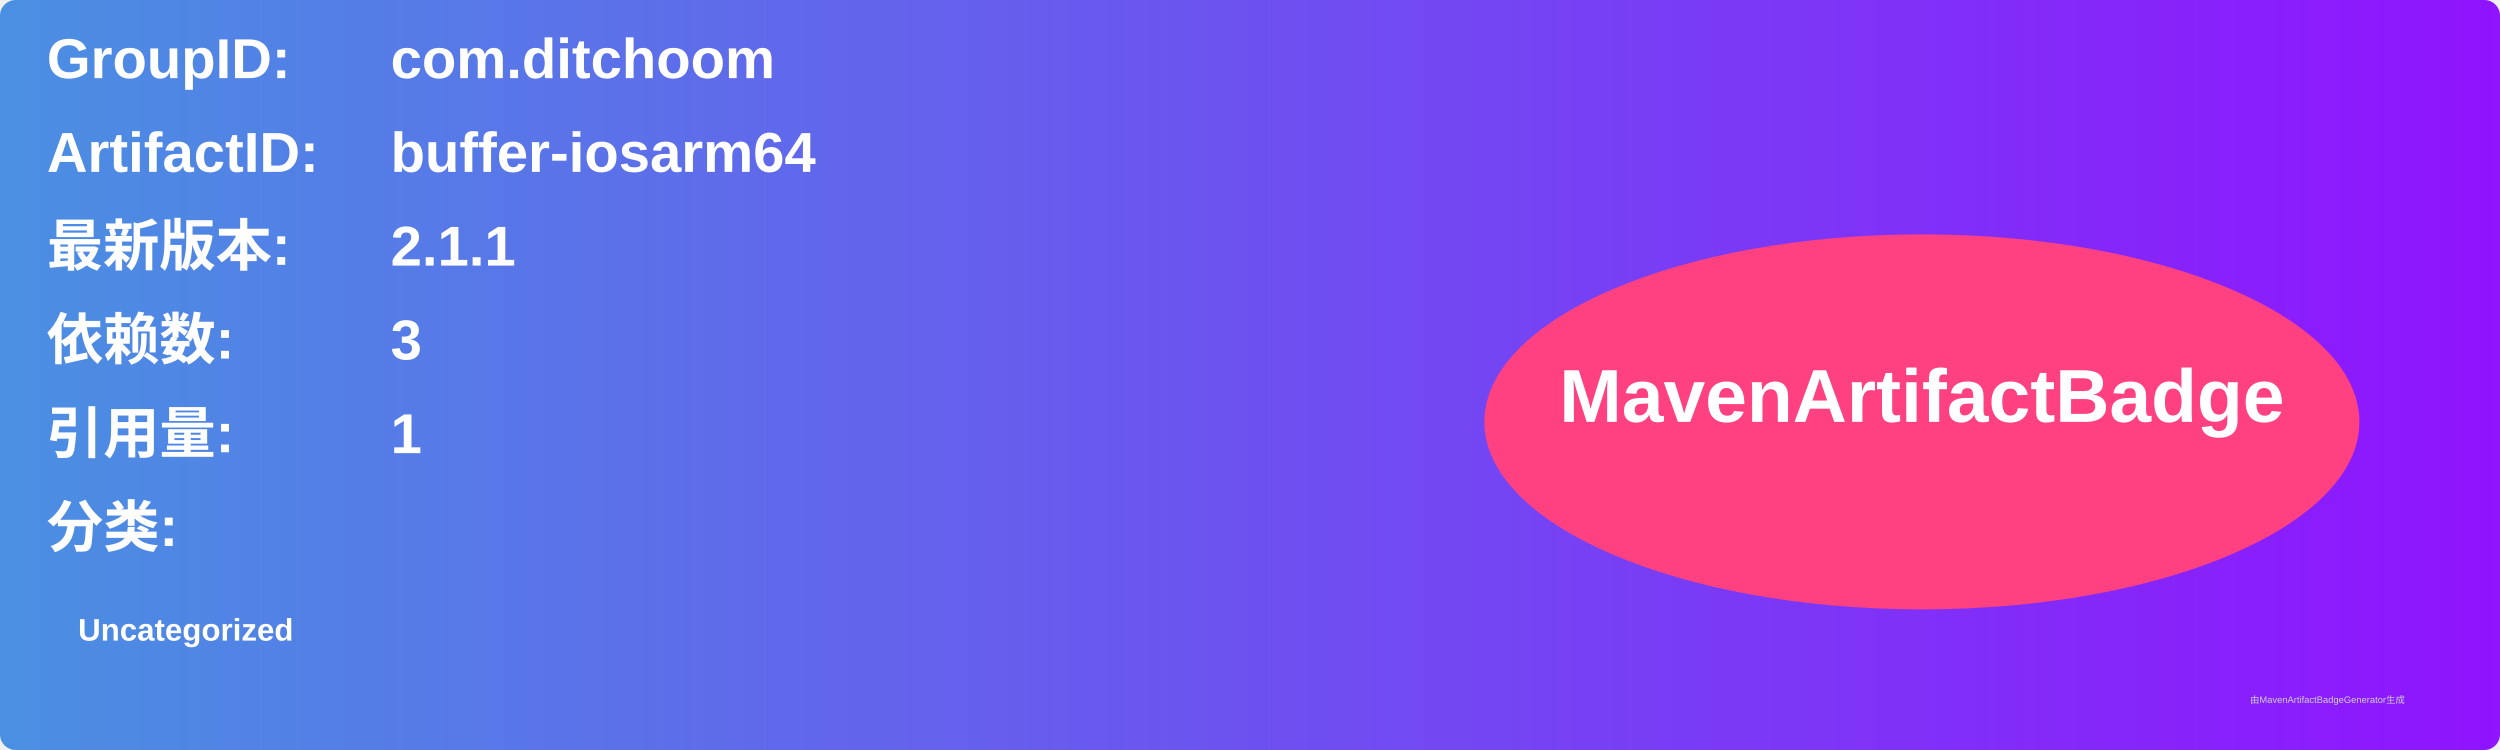
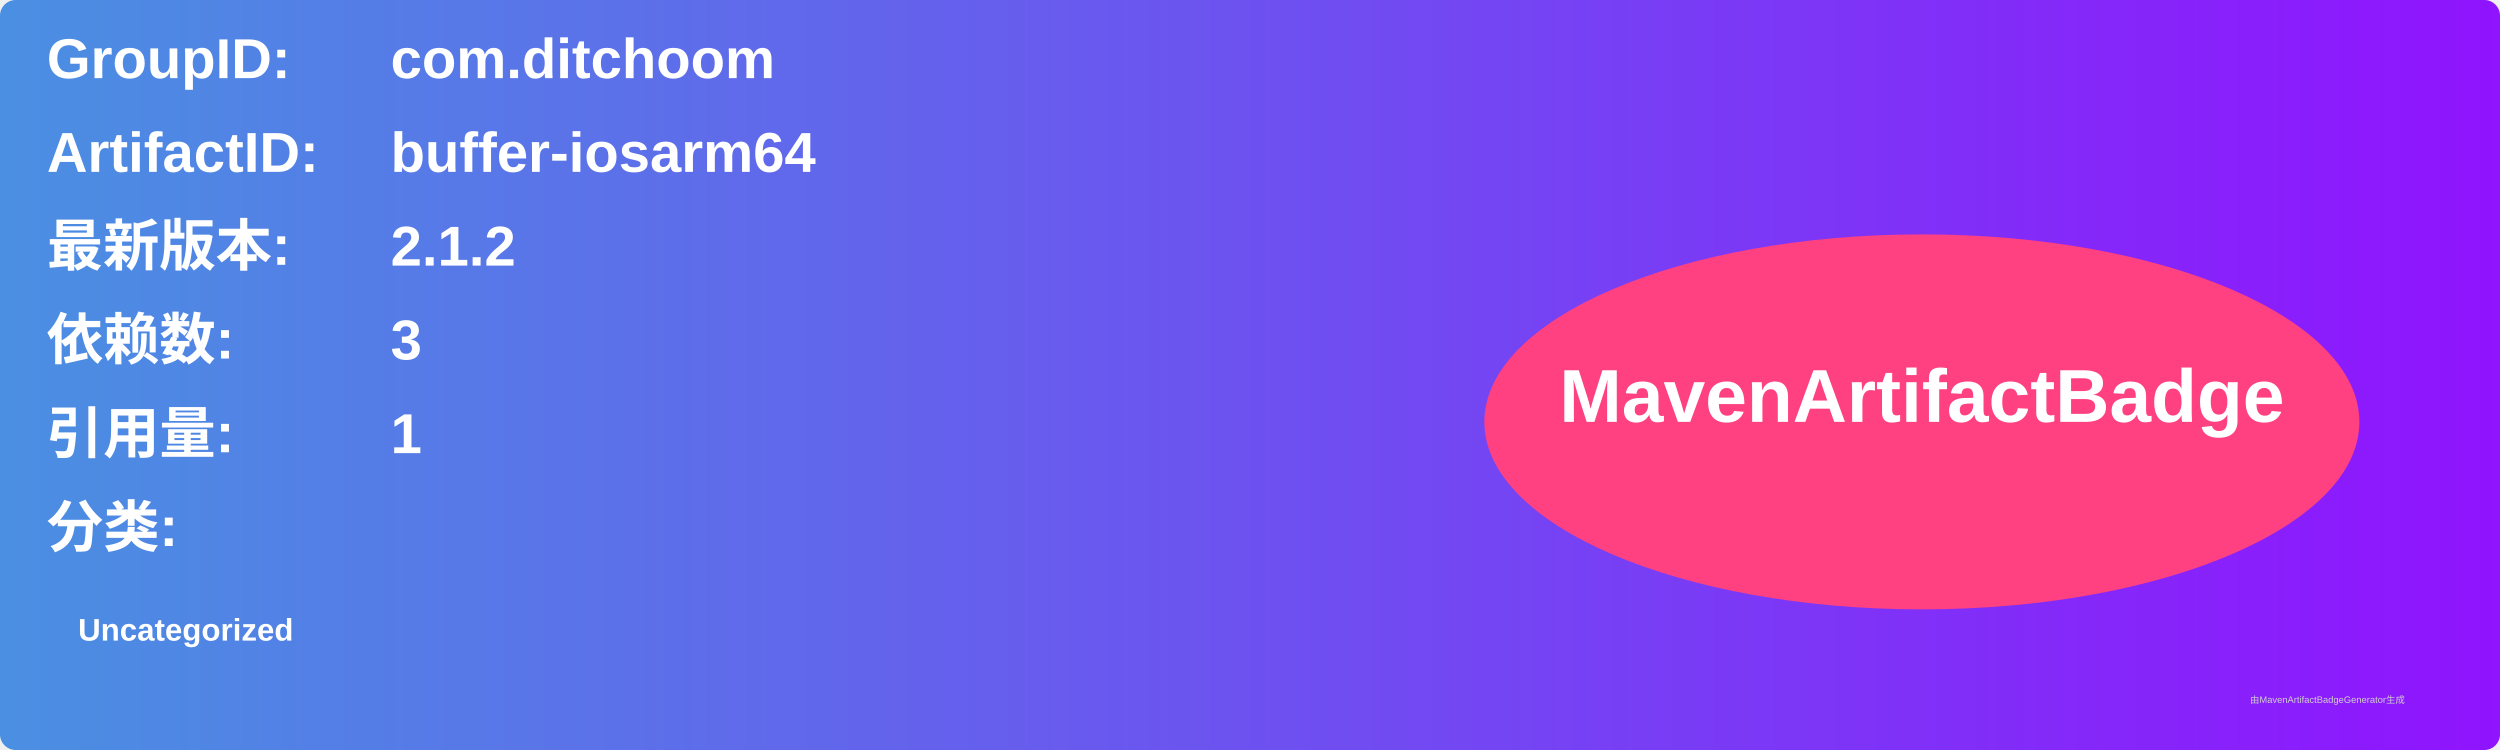
<svg xmlns="http://www.w3.org/2000/svg" width="800" height="240" viewBox="0 0 800 240">
  <linearGradient id="grad" x1="0%" y1="0%" x2="100%" y2="0%">
    <stop offset="0%" stop-color="#4a90e2" />
    <stop offset="100%" stop-color="#9013fe" />
  </linearGradient>
  <rect width="100%" height="100%" rx="5" ry="5" fill="url(#grad)" />
  <g transform="translate(15, 15)">
    <text x="0" y="10" font-family="Arial" font-size="18" fill="white" font-weight="bold" width="260">GroupID:</text>
    <text x="110" y="10" font-family="Arial" font-size="18" fill="white" font-weight="bold" width="460">com.ditchoom</text>
    <text x="0" y="40" font-family="Arial" font-size="18" fill="white" font-weight="bold" width="260">ArtifactID:</text>
    <text x="110" y="40" font-family="Arial" font-size="18" fill="white" font-weight="bold" width="460">buffer-iosarm64</text>
    <text x="0" y="70" font-family="Arial" font-size="18" fill="white" font-weight="bold">最新版本:</text>
    <text x="110" y="70" font-family="Arial" font-size="18" fill="white" font-weight="bold">
-       <tspan font-weight="bold">2.1.1</tspan>
+       <tspan font-weight="bold">2.1.2</tspan>
    </text>
    <text x="0" y="100" font-family="Arial" font-size="18" fill="white" font-weight="bold">依赖数: </text>
    <text x="110" y="100" font-family="Arial" font-size="18" fill="white">
      <tspan font-weight="bold">3</tspan>
    </text>
    <text x="0" y="130" font-family="Arial" font-size="18" fill="white" font-weight="bold">引用量: </text>
    <text x="110" y="130" font-family="Arial" font-size="18" fill="white">
      <tspan font-weight="bold">1</tspan>
    </text>
    <text x="0" y="160" font-family="Arial" font-size="18" fill="white" font-weight="bold">分类:</text>
    <text x="10" y="190" font-family="Arial" font-size="10" fill="white">
      <tspan font-weight="bold">Uncategorized</tspan>
    </text>
    <ellipse cx="600" cy="120" rx="140" ry="60" fill="#ff4081" />
    <text x="600" y="120" text-anchor="middle" font-family="Arial" font-size="24" fill="white" font-weight="bold">MavenArtifactBadge</text>
  </g>
  <text x="720" y="225" font-family="Arial" font-size="3" fill="#d0d0d0">由MavenArtifactBadgeGenerator生成</text>
</svg>
